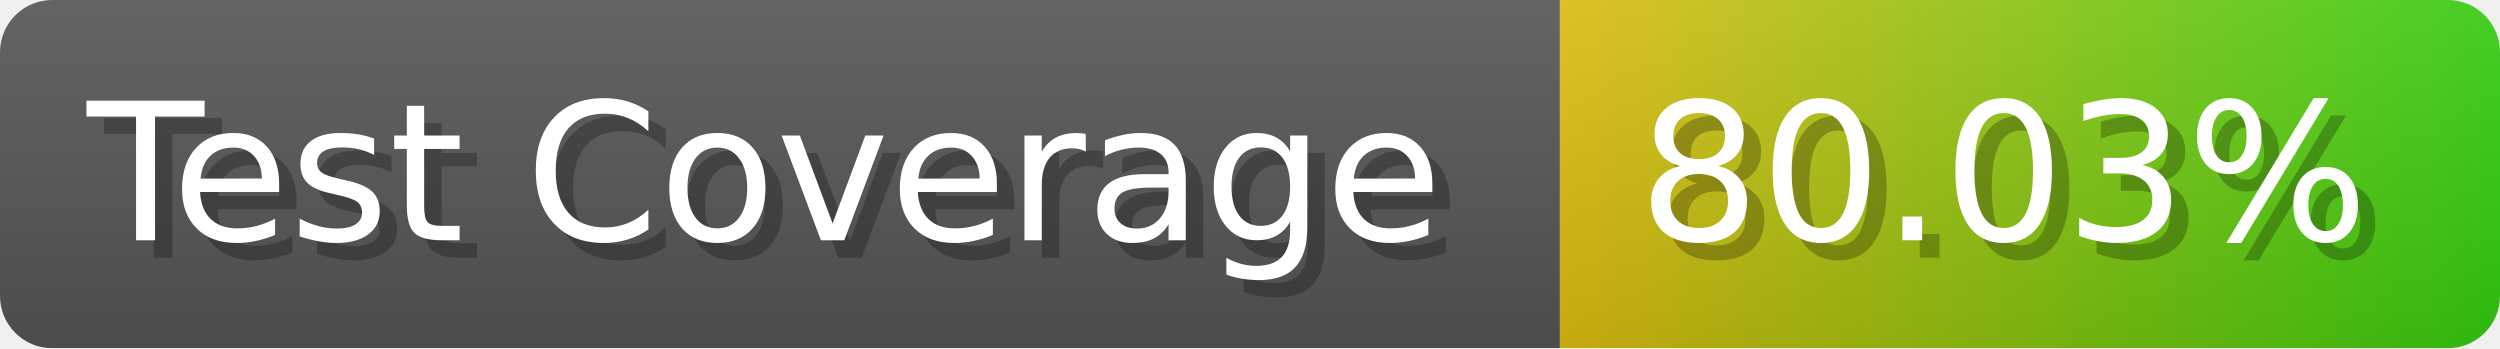
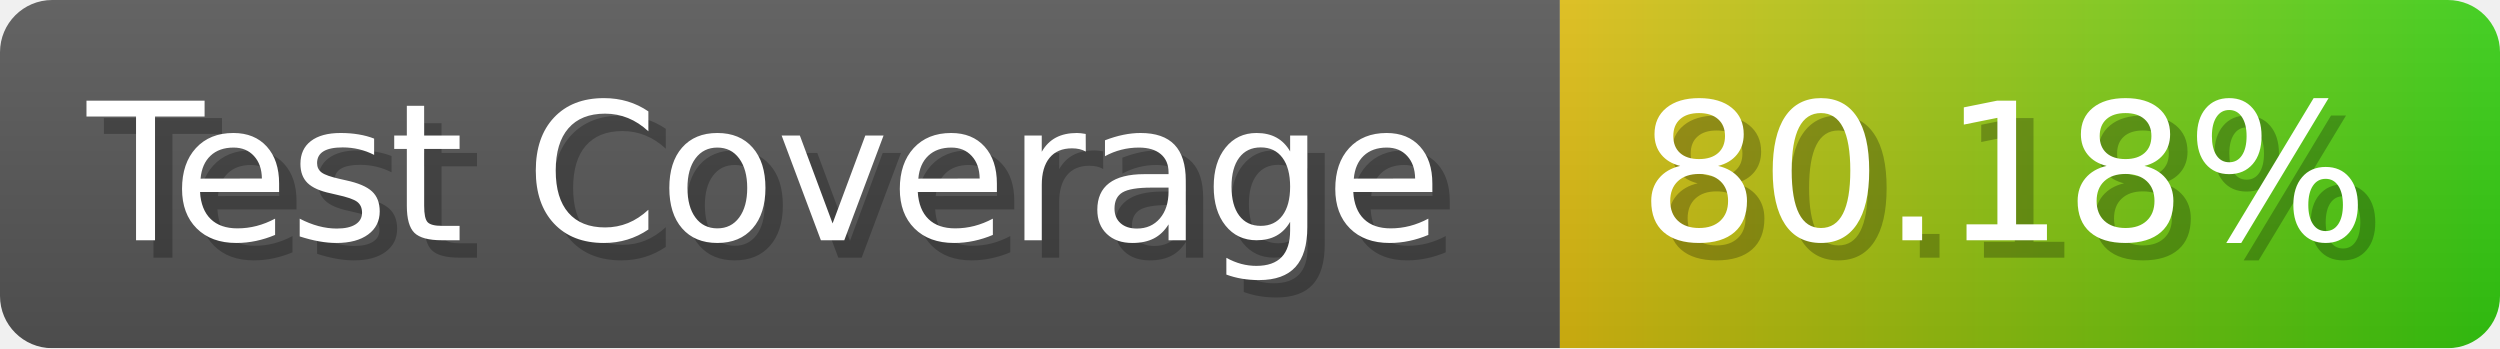
- <svg xmlns="http://www.w3.org/2000/svg" width="143.6" height="20" viewBox="0 0 1436 200" role="img" aria-label="Test Coverage: 80.03%">
+ <svg xmlns="http://www.w3.org/2000/svg" width="143.6" height="20" viewBox="0 0 1436 200" role="img" aria-label="Test Coverage: 80.18%">
  <linearGradient id="a" x2="0" y2="100%">
    <stop offset="0" stop-opacity=".1" stop-color="#EEE" />
    <stop offset="1" stop-opacity=".1" />
  </linearGradient>
  <mask id="m">
    <rect width="1436" height="200" rx="30" fill="#FFF" />
  </mask>
  <g mask="url(#m)">
    <rect width="896" height="200" fill="#555" />
    <rect width="540" height="200" fill="url(#x)" x="896" />
    <rect width="1436" height="200" fill="url(#a)" />
  </g>
  <g aria-hidden="true" fill="#fff" text-anchor="start" font-family="Verdana,DejaVu Sans,sans-serif" font-size="110">
    <text x="60" y="148" textLength="796" fill="#000" opacity="0.25">Test Coverage</text>
    <text x="50" y="138" textLength="796">Test Coverage</text>
-     <text x="951" y="148" textLength="440" fill="#000" opacity="0.25">80.03%</text>
-     <text x="941" y="138" textLength="440">80.03%</text>
+     <text x="951" y="148" textLength="440" fill="#000" opacity="0.25">80.18%</text>
+     <text x="941" y="138" textLength="440">80.18%</text>
  </g>
  <linearGradient id="x" x1="0%" y1="0%" x2="100%" y2="0%">
    <stop offset="0%" style="stop-color:#DB1" />
    <stop offset="100%" style="stop-color:#3C1" />
  </linearGradient>
</svg>
